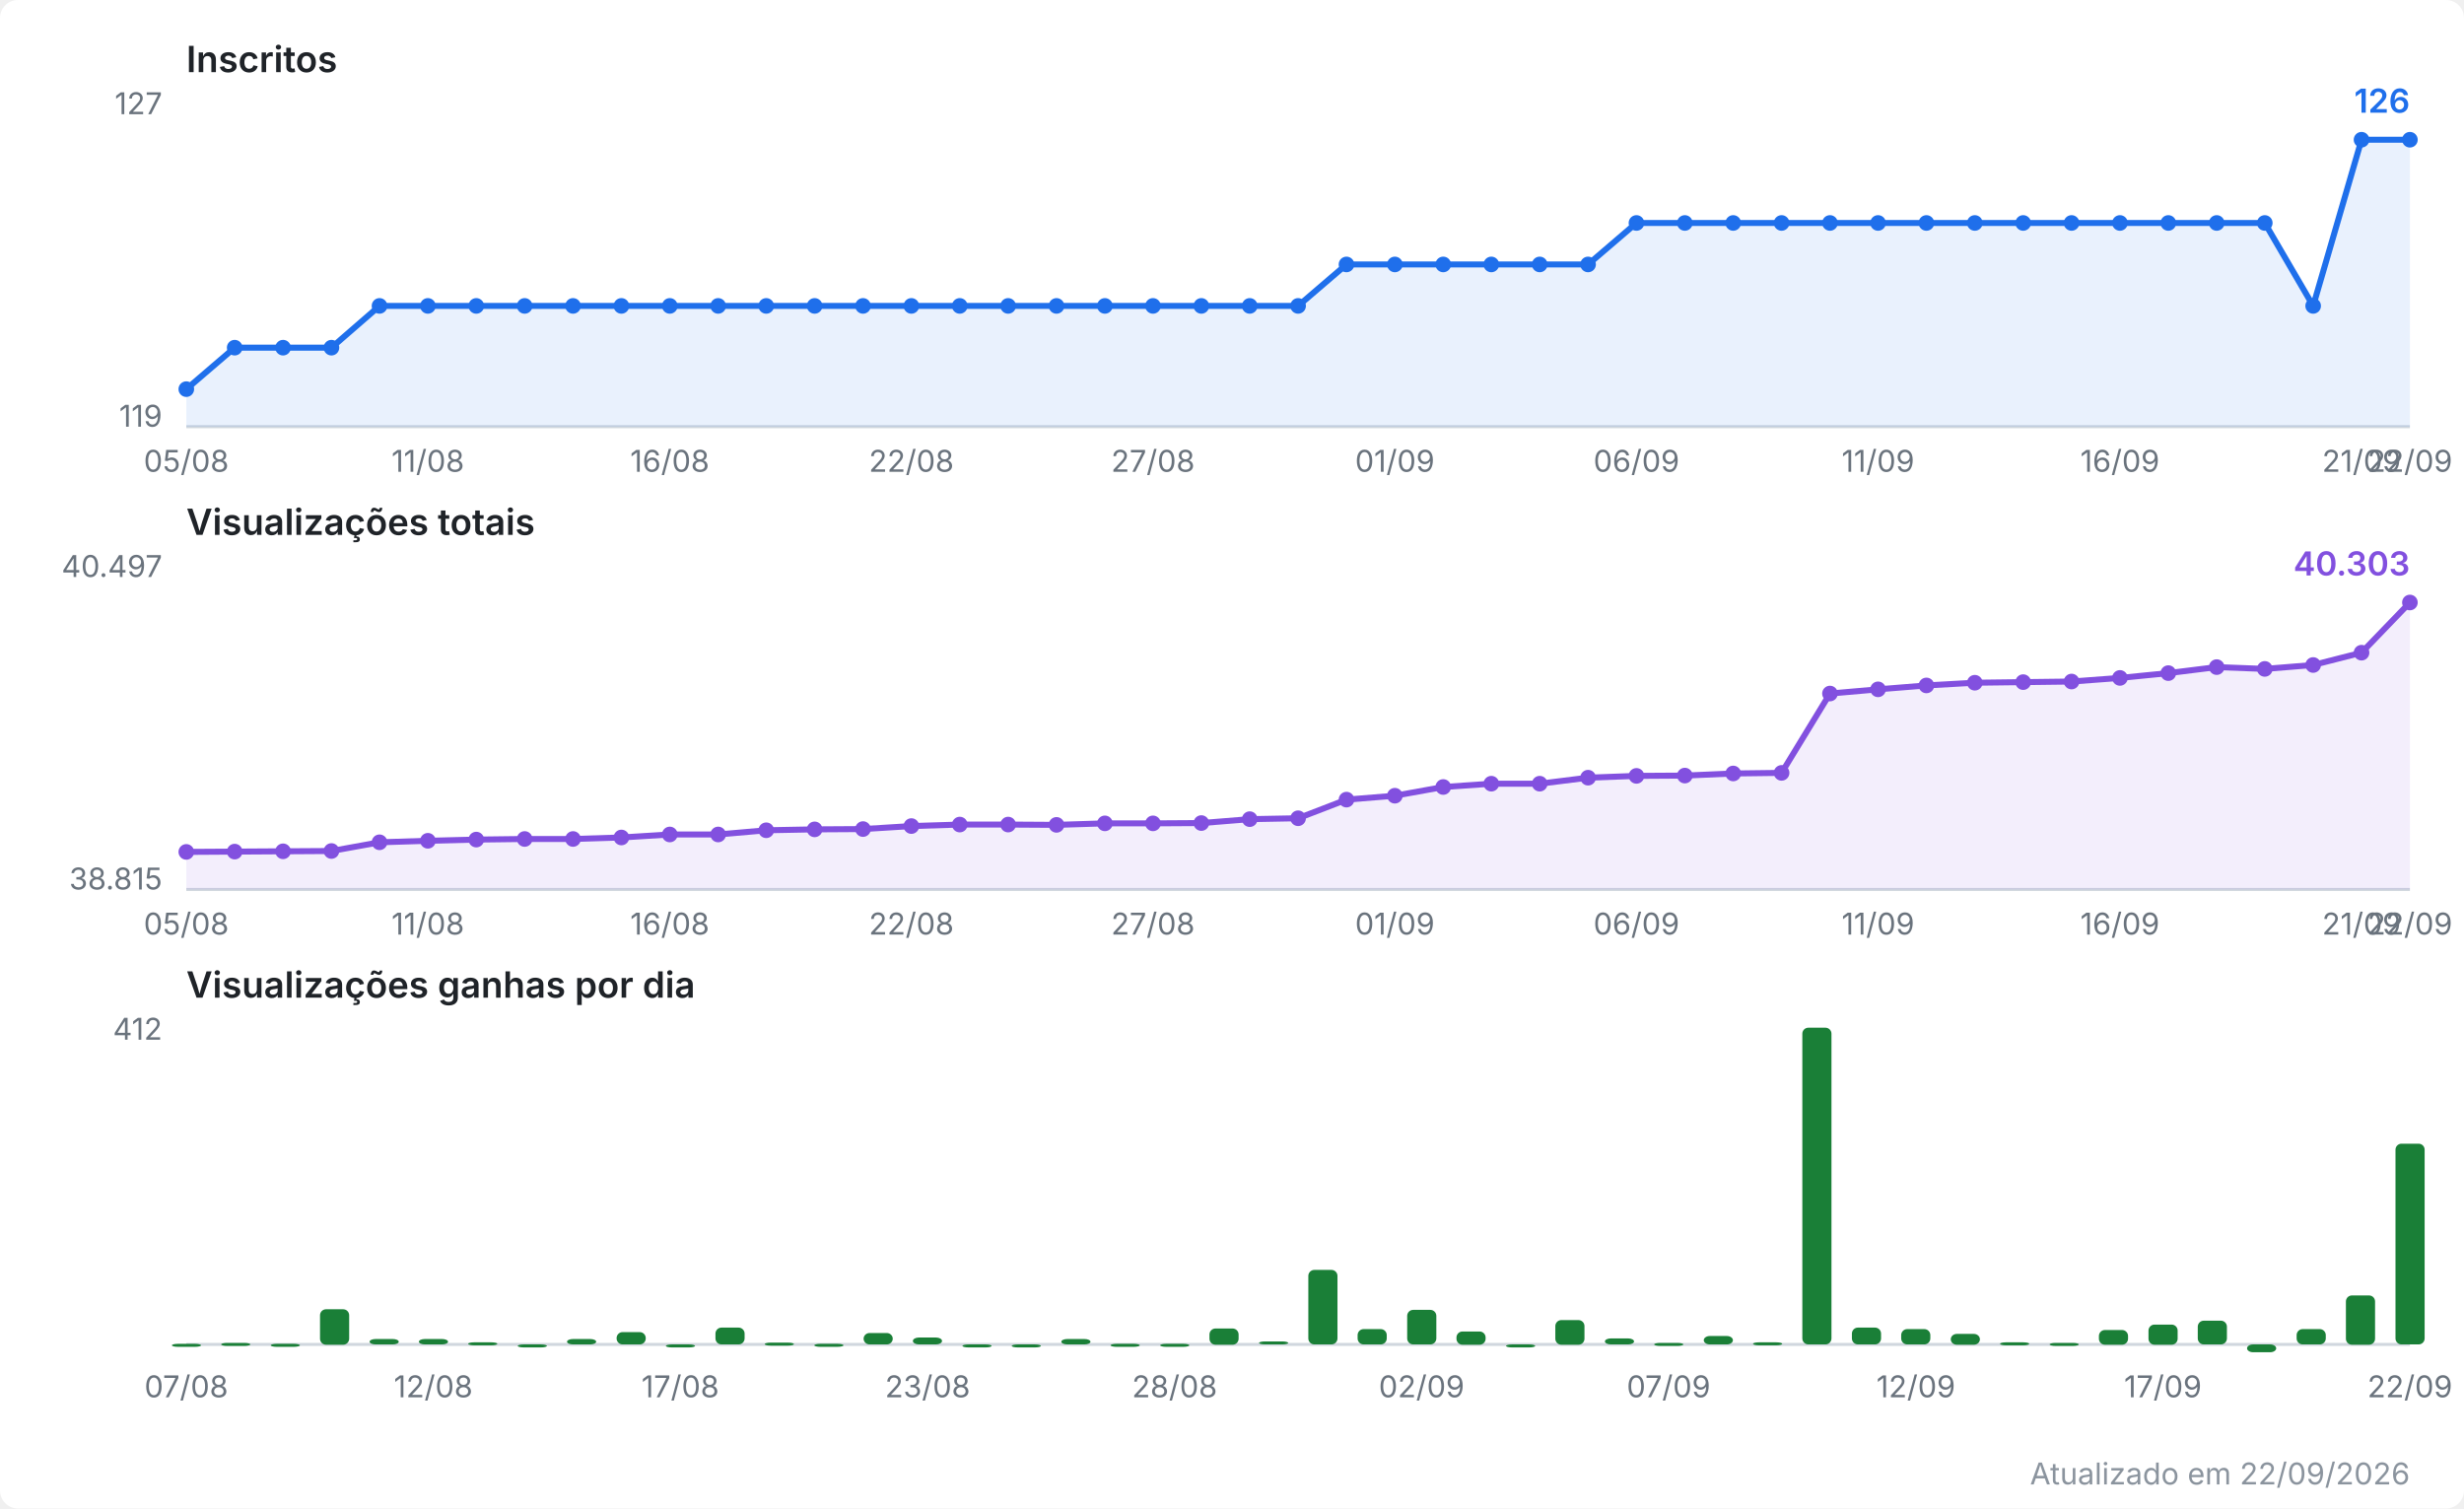
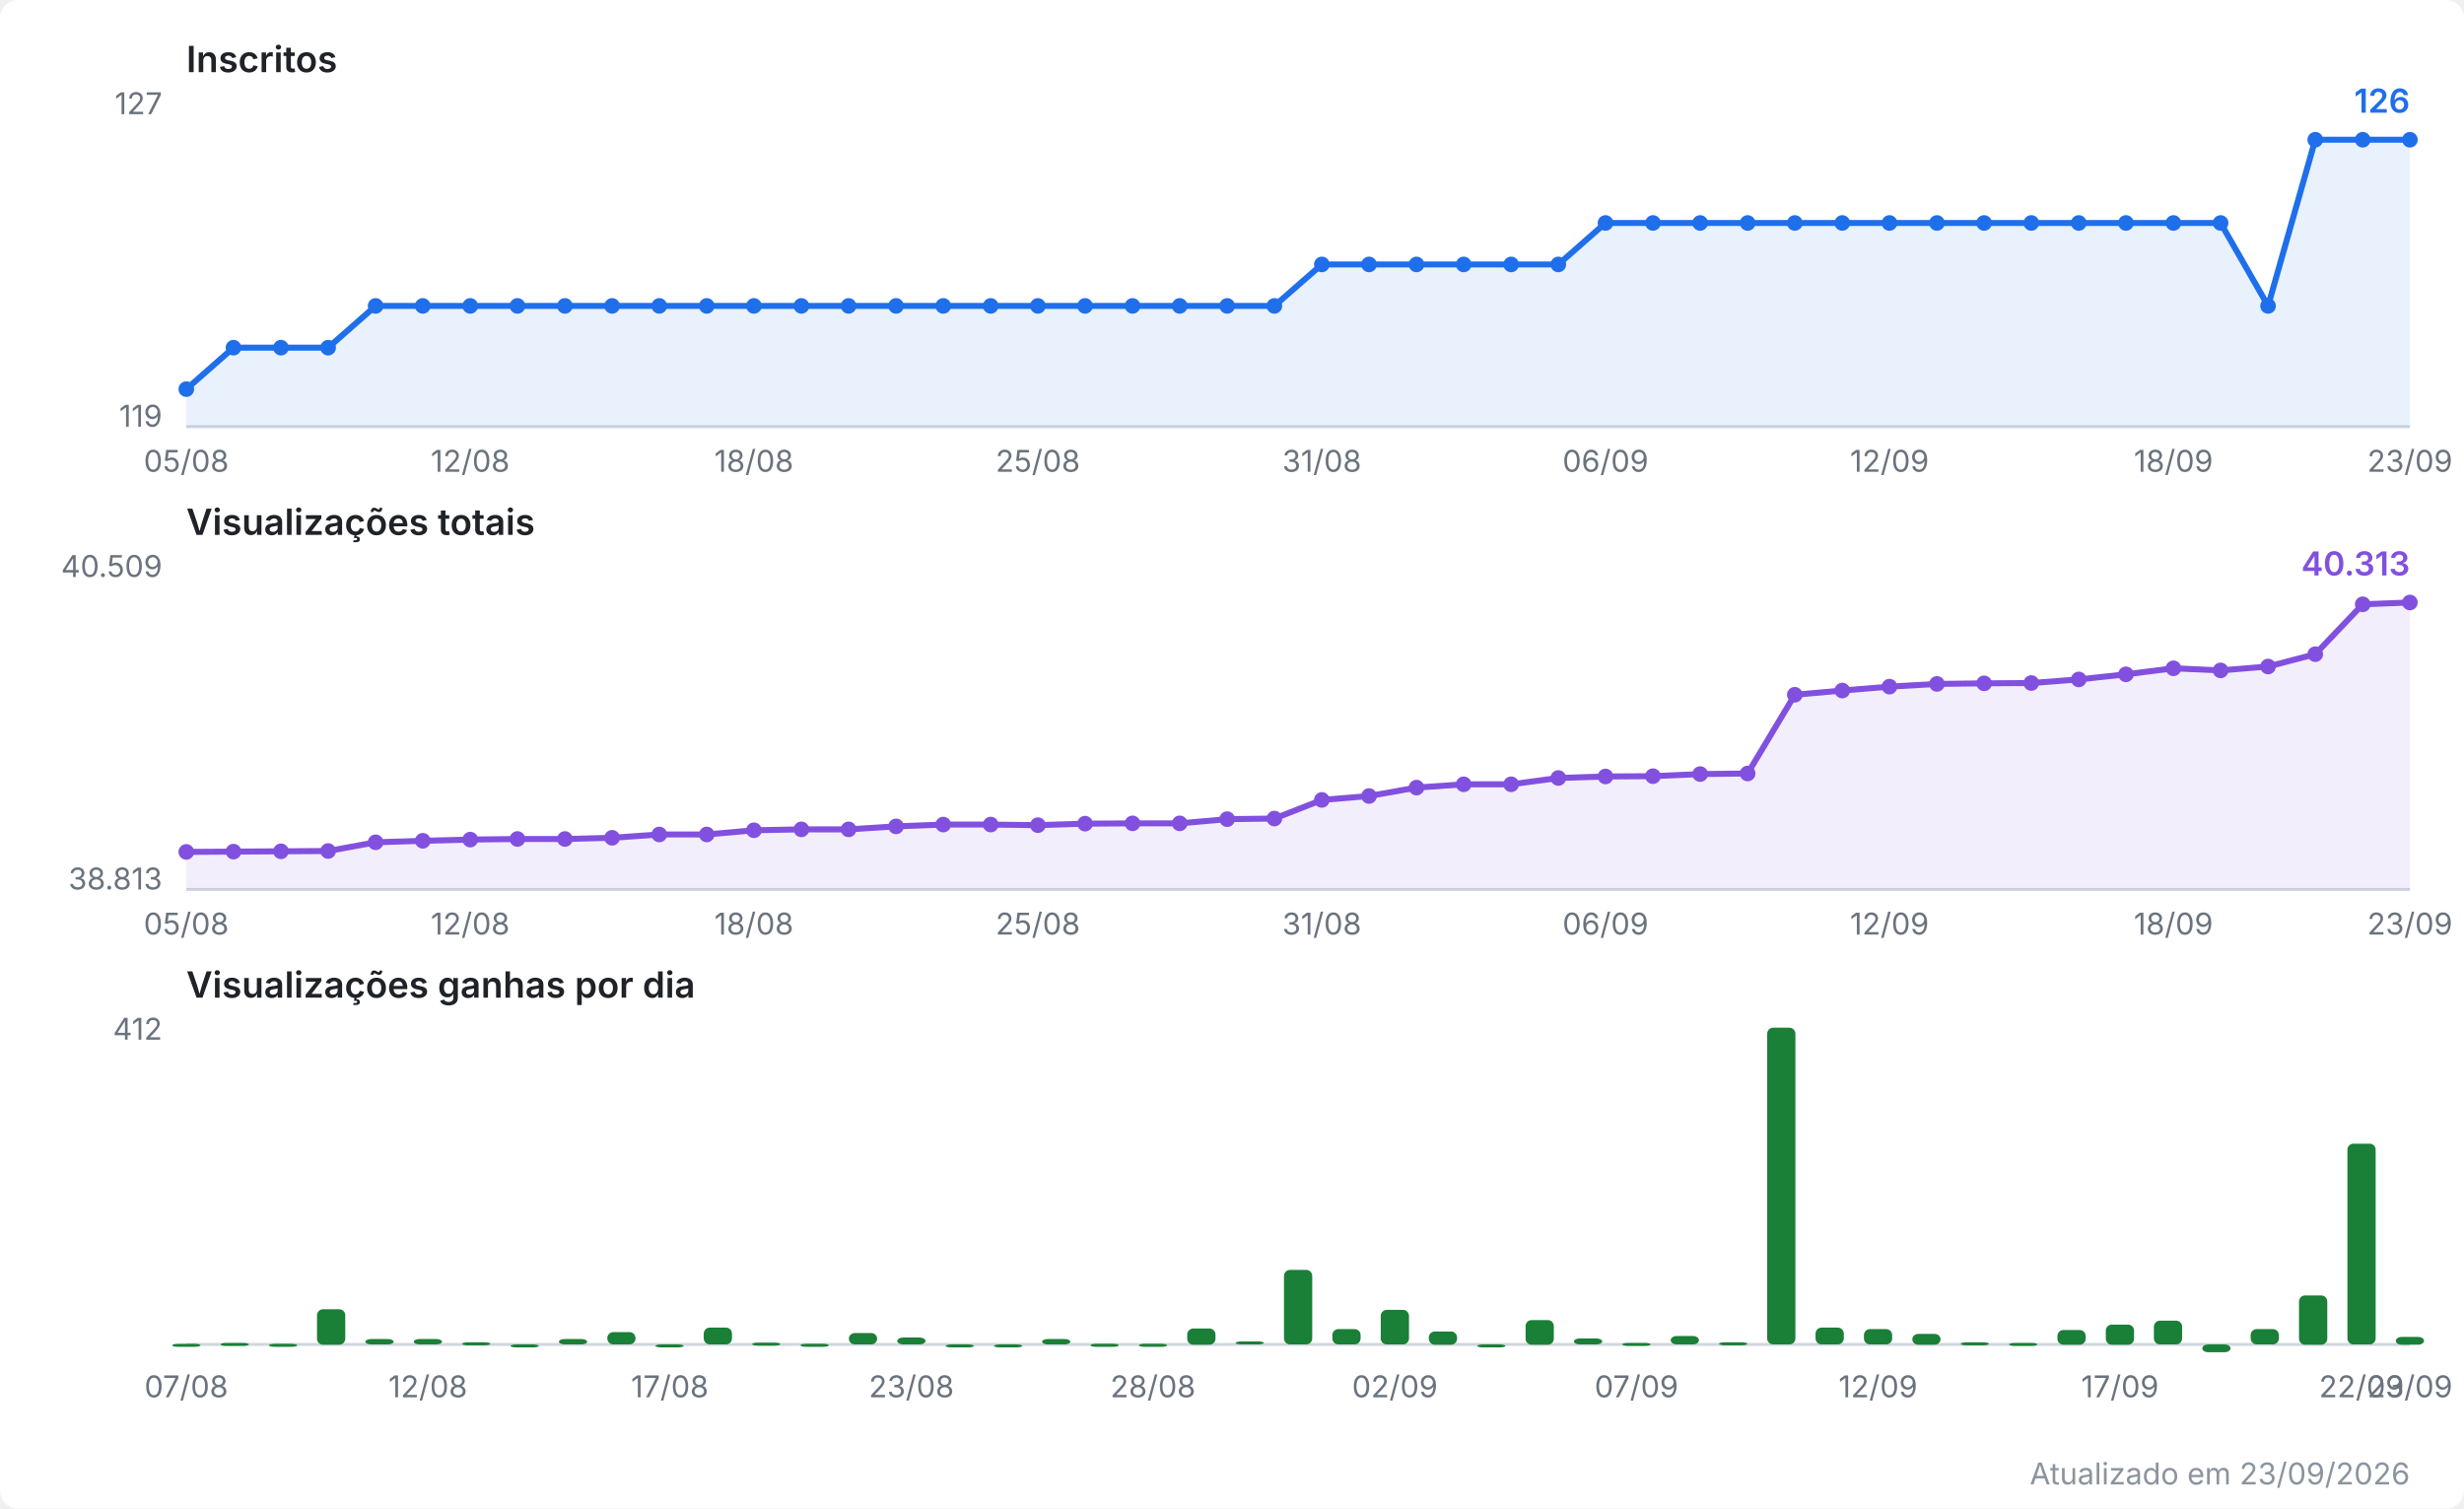
<svg xmlns="http://www.w3.org/2000/svg" viewBox="0 0 820 502" width="820" height="502" role="img" aria-label="Evolução do canal no YouTube">
  <style>
  .fundo { fill: #ffffff; }
  .titulo { font: 600 12px system-ui, -apple-system, Segoe UI, sans-serif; fill: #1f2328; }
  .escala { font: 10px system-ui, -apple-system, Segoe UI, sans-serif; fill: #6a737d; }
  .valor  { font: 600 11px system-ui, -apple-system, Segoe UI, sans-serif; }
  .rodape { font: 10px system-ui, -apple-system, Segoe UI, sans-serif; fill: #8b949e; }
  .eixo { stroke: #d0d7de; stroke-width: 1; }
  .linha { fill: none; stroke-width: 2; stroke-linejoin: round; stroke-linecap: round; }
  .inscritos { stroke: #1f6feb; }
  .inscritos.area { fill: #1f6feb; opacity: 0.10; stroke: none; }
  .inscritos.ponto, .inscritos.valor { fill: #1f6feb; stroke: none; }
  .views { stroke: #8250df; }
  .views.area { fill: #8250df; opacity: 0.10; stroke: none; }
  .views.ponto, .views.valor { fill: #8250df; stroke: none; }
  .barra.ganho { fill: #1a7f37; }
  @media (prefers-color-scheme: dark) {
    .fundo { fill: #0d1117; }
    .titulo { fill: #e6edf3; }
    .escala, .rodape { fill: #8b949e; }
    .eixo { stroke: #30363d; }
    .inscritos { stroke: #58a6ff; }
    .inscritos.area { fill: #58a6ff; }
    .inscritos.ponto, .inscritos.valor { fill: #58a6ff; }
    .views { stroke: #bc8cff; }
    .views.area { fill: #bc8cff; }
    .views.ponto, .views.valor { fill: #bc8cff; }
    .barra.ganho { fill: #3fb950; }
  }
</style>
  <rect class="fundo" width="820" height="502" rx="6" />
  <text class="titulo" x="62" y="24.0">Inscritos</text>
  <line class="eixo" x1="62" y1="142.0" x2="802" y2="142.0" />
  <text class="escala" x="54" y="38.0" text-anchor="end">127</text>
  <text class="escala" x="54" y="142.0" text-anchor="end">119</text>
-   <polygon class="area inscritos" points="62.0,142.0 62.0,129.5 78.1,115.7 94.2,115.7 110.3,115.7 126.3,101.8 142.4,101.8 158.5,101.8 174.6,101.8 190.7,101.8 206.8,101.8 222.9,101.8 239.0,101.8 255.0,101.8 271.1,101.8 287.2,101.8 303.3,101.8 319.4,101.8 335.5,101.8 351.6,101.8 367.7,101.8 383.7,101.8 399.8,101.8 415.9,101.8 432.0,101.8 448.1,88.0 464.2,88.0 480.3,88.0 496.3,88.0 512.4,88.0 528.5,88.0 544.6,74.2 560.7,74.2 576.8,74.2 592.9,74.2 609.0,74.2 625.0,74.2 641.1,74.2 657.2,74.2 673.3,74.2 689.4,74.2 705.5,74.2 721.6,74.2 737.7,74.2 753.7,74.2 769.8,101.8 785.9,46.5 802.0,46.5 802.0,142.0" />
-   <polyline class="linha inscritos" points="62.0,129.5 78.1,115.7 94.2,115.7 110.3,115.7 126.3,101.8 142.4,101.8 158.5,101.8 174.6,101.8 190.7,101.8 206.8,101.8 222.9,101.8 239.0,101.8 255.0,101.8 271.1,101.8 287.2,101.8 303.3,101.8 319.4,101.8 335.5,101.8 351.6,101.8 367.7,101.8 383.7,101.8 399.8,101.8 415.9,101.8 432.0,101.8 448.1,88.0 464.2,88.0 480.3,88.0 496.3,88.0 512.4,88.0 528.5,88.0 544.6,74.2 560.7,74.2 576.8,74.2 592.9,74.2 609.0,74.2 625.0,74.2 641.1,74.2 657.2,74.2 673.3,74.2 689.4,74.2 705.5,74.2 721.6,74.2 737.7,74.2 753.7,74.2 769.8,101.8 785.9,46.5 802.0,46.5" />
+   <polygon class="area inscritos" points="62.0,142.0 62.0,129.5 77.7,115.7 93.5,115.7 109.2,115.7 125.0,101.8 140.7,101.8 156.5,101.8 172.2,101.8 188.0,101.8 203.7,101.8 219.4,101.8 235.2,101.8 250.9,101.8 266.7,101.8 282.4,101.8 298.2,101.8 313.9,101.8 329.7,101.8 345.4,101.8 361.1,101.8 376.9,101.8 392.6,101.8 408.4,101.8 424.1,101.8 439.9,88.0 455.6,88.0 471.4,88.0 487.1,88.0 502.9,88.0 518.6,88.0 534.3,74.2 550.1,74.2 565.8,74.2 581.6,74.2 597.3,74.2 613.1,74.2 628.8,74.2 644.6,74.2 660.3,74.2 676.0,74.2 691.8,74.2 707.5,74.2 723.3,74.2 739.0,74.2 754.8,101.8 770.5,46.5 786.3,46.5 802.0,46.5 802.0,142.0" />
+   <polyline class="linha inscritos" points="62.0,129.5 77.7,115.7 93.5,115.7 109.2,115.7 125.0,101.8 140.7,101.8 156.5,101.8 172.2,101.8 188.0,101.8 203.7,101.8 219.4,101.8 235.2,101.8 250.9,101.8 266.7,101.8 282.4,101.8 298.2,101.8 313.9,101.8 329.7,101.8 345.4,101.8 361.1,101.8 376.9,101.8 392.6,101.8 408.4,101.8 424.1,101.8 439.9,88.0 455.6,88.0 471.4,88.0 487.1,88.0 502.9,88.0 518.6,88.0 534.3,74.2 550.1,74.2 565.8,74.2 581.6,74.2 597.3,74.2 613.1,74.2 628.8,74.2 644.6,74.2 660.3,74.2 676.0,74.2 691.8,74.2 707.5,74.2 723.3,74.2 739.0,74.2 754.8,101.8 770.5,46.5 786.3,46.5 802.0,46.5" />
  <circle class="ponto inscritos" cx="62.0" cy="129.5" r="2.6" />
-   <circle class="ponto inscritos" cx="78.1" cy="115.7" r="2.6" />
-   <circle class="ponto inscritos" cx="94.2" cy="115.7" r="2.6" />
-   <circle class="ponto inscritos" cx="110.3" cy="115.7" r="2.6" />
-   <circle class="ponto inscritos" cx="126.3" cy="101.8" r="2.6" />
-   <circle class="ponto inscritos" cx="142.4" cy="101.8" r="2.6" />
-   <circle class="ponto inscritos" cx="158.5" cy="101.8" r="2.6" />
-   <circle class="ponto inscritos" cx="174.6" cy="101.8" r="2.6" />
-   <circle class="ponto inscritos" cx="190.7" cy="101.8" r="2.6" />
-   <circle class="ponto inscritos" cx="206.8" cy="101.8" r="2.6" />
-   <circle class="ponto inscritos" cx="222.9" cy="101.8" r="2.6" />
-   <circle class="ponto inscritos" cx="239.0" cy="101.8" r="2.6" />
-   <circle class="ponto inscritos" cx="255.0" cy="101.8" r="2.6" />
-   <circle class="ponto inscritos" cx="271.1" cy="101.8" r="2.6" />
-   <circle class="ponto inscritos" cx="287.2" cy="101.8" r="2.6" />
-   <circle class="ponto inscritos" cx="303.3" cy="101.8" r="2.6" />
-   <circle class="ponto inscritos" cx="319.4" cy="101.8" r="2.6" />
-   <circle class="ponto inscritos" cx="335.5" cy="101.8" r="2.6" />
-   <circle class="ponto inscritos" cx="351.6" cy="101.8" r="2.6" />
-   <circle class="ponto inscritos" cx="367.7" cy="101.8" r="2.6" />
-   <circle class="ponto inscritos" cx="383.7" cy="101.8" r="2.6" />
-   <circle class="ponto inscritos" cx="399.8" cy="101.8" r="2.6" />
-   <circle class="ponto inscritos" cx="415.9" cy="101.8" r="2.6" />
-   <circle class="ponto inscritos" cx="432.0" cy="101.8" r="2.6" />
-   <circle class="ponto inscritos" cx="448.1" cy="88.0" r="2.6" />
-   <circle class="ponto inscritos" cx="464.2" cy="88.0" r="2.6" />
-   <circle class="ponto inscritos" cx="480.3" cy="88.0" r="2.6" />
-   <circle class="ponto inscritos" cx="496.3" cy="88.0" r="2.6" />
-   <circle class="ponto inscritos" cx="512.4" cy="88.0" r="2.6" />
-   <circle class="ponto inscritos" cx="528.5" cy="88.0" r="2.6" />
-   <circle class="ponto inscritos" cx="544.6" cy="74.2" r="2.6" />
-   <circle class="ponto inscritos" cx="560.7" cy="74.2" r="2.6" />
-   <circle class="ponto inscritos" cx="576.8" cy="74.2" r="2.6" />
-   <circle class="ponto inscritos" cx="592.9" cy="74.2" r="2.6" />
-   <circle class="ponto inscritos" cx="609.0" cy="74.2" r="2.6" />
-   <circle class="ponto inscritos" cx="625.0" cy="74.2" r="2.6" />
-   <circle class="ponto inscritos" cx="641.1" cy="74.2" r="2.6" />
-   <circle class="ponto inscritos" cx="657.2" cy="74.2" r="2.6" />
-   <circle class="ponto inscritos" cx="673.3" cy="74.2" r="2.6" />
-   <circle class="ponto inscritos" cx="689.4" cy="74.2" r="2.6" />
-   <circle class="ponto inscritos" cx="705.5" cy="74.2" r="2.6" />
-   <circle class="ponto inscritos" cx="721.6" cy="74.2" r="2.6" />
-   <circle class="ponto inscritos" cx="737.7" cy="74.2" r="2.6" />
-   <circle class="ponto inscritos" cx="753.7" cy="74.2" r="2.6" />
-   <circle class="ponto inscritos" cx="769.8" cy="101.8" r="2.6" />
-   <circle class="ponto inscritos" cx="785.9" cy="46.5" r="2.6" />
+   <circle class="ponto inscritos" cx="77.7" cy="115.7" r="2.6" />
+   <circle class="ponto inscritos" cx="93.5" cy="115.7" r="2.6" />
+   <circle class="ponto inscritos" cx="109.2" cy="115.7" r="2.6" />
+   <circle class="ponto inscritos" cx="125.0" cy="101.8" r="2.6" />
+   <circle class="ponto inscritos" cx="140.7" cy="101.8" r="2.6" />
+   <circle class="ponto inscritos" cx="156.5" cy="101.8" r="2.6" />
+   <circle class="ponto inscritos" cx="172.2" cy="101.8" r="2.6" />
+   <circle class="ponto inscritos" cx="188.0" cy="101.8" r="2.6" />
+   <circle class="ponto inscritos" cx="203.7" cy="101.8" r="2.6" />
+   <circle class="ponto inscritos" cx="219.4" cy="101.8" r="2.6" />
+   <circle class="ponto inscritos" cx="235.2" cy="101.8" r="2.6" />
+   <circle class="ponto inscritos" cx="250.9" cy="101.8" r="2.6" />
+   <circle class="ponto inscritos" cx="266.7" cy="101.8" r="2.6" />
+   <circle class="ponto inscritos" cx="282.4" cy="101.8" r="2.6" />
+   <circle class="ponto inscritos" cx="298.2" cy="101.8" r="2.6" />
+   <circle class="ponto inscritos" cx="313.9" cy="101.8" r="2.6" />
+   <circle class="ponto inscritos" cx="329.7" cy="101.8" r="2.6" />
+   <circle class="ponto inscritos" cx="345.4" cy="101.8" r="2.6" />
+   <circle class="ponto inscritos" cx="361.1" cy="101.8" r="2.6" />
+   <circle class="ponto inscritos" cx="376.9" cy="101.8" r="2.6" />
+   <circle class="ponto inscritos" cx="392.6" cy="101.8" r="2.6" />
+   <circle class="ponto inscritos" cx="408.4" cy="101.8" r="2.6" />
+   <circle class="ponto inscritos" cx="424.1" cy="101.8" r="2.6" />
+   <circle class="ponto inscritos" cx="439.9" cy="88.0" r="2.6" />
+   <circle class="ponto inscritos" cx="455.6" cy="88.0" r="2.6" />
+   <circle class="ponto inscritos" cx="471.4" cy="88.0" r="2.6" />
+   <circle class="ponto inscritos" cx="487.1" cy="88.0" r="2.6" />
+   <circle class="ponto inscritos" cx="502.9" cy="88.0" r="2.6" />
+   <circle class="ponto inscritos" cx="518.6" cy="88.0" r="2.6" />
+   <circle class="ponto inscritos" cx="534.3" cy="74.2" r="2.6" />
+   <circle class="ponto inscritos" cx="550.1" cy="74.2" r="2.6" />
+   <circle class="ponto inscritos" cx="565.8" cy="74.2" r="2.6" />
+   <circle class="ponto inscritos" cx="581.6" cy="74.2" r="2.6" />
+   <circle class="ponto inscritos" cx="597.3" cy="74.2" r="2.6" />
+   <circle class="ponto inscritos" cx="613.1" cy="74.2" r="2.6" />
+   <circle class="ponto inscritos" cx="628.8" cy="74.2" r="2.6" />
+   <circle class="ponto inscritos" cx="644.6" cy="74.2" r="2.6" />
+   <circle class="ponto inscritos" cx="660.3" cy="74.2" r="2.6" />
+   <circle class="ponto inscritos" cx="676.0" cy="74.2" r="2.6" />
+   <circle class="ponto inscritos" cx="691.8" cy="74.2" r="2.6" />
+   <circle class="ponto inscritos" cx="707.5" cy="74.2" r="2.6" />
+   <circle class="ponto inscritos" cx="723.3" cy="74.2" r="2.6" />
+   <circle class="ponto inscritos" cx="739.0" cy="74.2" r="2.6" />
+   <circle class="ponto inscritos" cx="754.8" cy="101.8" r="2.6" />
+   <circle class="ponto inscritos" cx="770.5" cy="46.5" r="2.6" />
+   <circle class="ponto inscritos" cx="786.3" cy="46.5" r="2.6" />
  <circle class="ponto inscritos" cx="802.0" cy="46.5" r="2.6" />
  <text class="valor inscritos" x="802.0" y="37.5" text-anchor="end">126</text>
  <text class="escala" x="62.0" y="157.0" text-anchor="middle">05/08</text>
-   <text class="escala" x="142.4" y="157.0" text-anchor="middle">11/08</text>
-   <text class="escala" x="222.9" y="157.0" text-anchor="middle">16/08</text>
-   <text class="escala" x="303.3" y="157.0" text-anchor="middle">22/08</text>
-   <text class="escala" x="383.7" y="157.0" text-anchor="middle">27/08</text>
-   <text class="escala" x="464.2" y="157.0" text-anchor="middle">01/09</text>
-   <text class="escala" x="544.6" y="157.0" text-anchor="middle">06/09</text>
-   <text class="escala" x="625.0" y="157.0" text-anchor="middle">11/09</text>
-   <text class="escala" x="705.5" y="157.0" text-anchor="middle">16/09</text>
-   <text class="escala" x="785.9" y="157.0" text-anchor="middle">21/09</text>
-   <text class="escala" x="802.0" y="157.0" text-anchor="middle">22/09</text>
+   <text class="escala" x="156.5" y="157.0" text-anchor="middle">12/08</text>
+   <text class="escala" x="250.9" y="157.0" text-anchor="middle">18/08</text>
+   <text class="escala" x="345.4" y="157.0" text-anchor="middle">25/08</text>
+   <text class="escala" x="439.9" y="157.0" text-anchor="middle">31/08</text>
+   <text class="escala" x="534.3" y="157.0" text-anchor="middle">06/09</text>
+   <text class="escala" x="628.8" y="157.0" text-anchor="middle">12/09</text>
+   <text class="escala" x="723.3" y="157.0" text-anchor="middle">18/09</text>
+   <text class="escala" x="802.0" y="157.0" text-anchor="middle">23/09</text>
  <text class="titulo" x="62" y="178.0">Visualizações totais</text>
  <line class="eixo" x1="62" y1="296.0" x2="802" y2="296.0" />
-   <text class="escala" x="54" y="192.0" text-anchor="end">40.497</text>
-   <text class="escala" x="54" y="296.0" text-anchor="end">38.815</text>
-   <polygon class="area views" points="62.0,296.0 62.0,283.5 78.1,283.4 94.2,283.3 110.3,283.2 126.3,280.3 142.4,279.8 158.5,279.4 174.6,279.2 190.7,279.2 206.8,278.7 222.9,277.7 239.0,277.7 255.0,276.3 271.1,276.0 287.2,275.9 303.3,274.9 319.4,274.4 335.5,274.4 351.6,274.5 367.7,274.0 383.7,274.0 399.8,273.9 415.9,272.6 432.0,272.3 448.1,266.1 464.2,264.8 480.3,261.9 496.3,260.8 512.4,260.8 528.5,258.8 544.6,258.2 560.7,258.1 576.8,257.4 592.9,257.2 609.0,230.8 625.0,229.4 641.1,228.1 657.2,227.2 673.3,227.0 689.4,226.8 705.5,225.6 721.6,224.0 737.7,222.0 753.7,222.6 769.8,221.3 785.9,217.2 802.0,200.5 802.0,296.0" />
-   <polyline class="linha views" points="62.0,283.5 78.1,283.4 94.2,283.3 110.3,283.2 126.3,280.3 142.4,279.8 158.5,279.4 174.6,279.2 190.7,279.2 206.8,278.7 222.9,277.7 239.0,277.7 255.0,276.3 271.1,276.0 287.2,275.9 303.3,274.9 319.4,274.4 335.5,274.4 351.6,274.5 367.7,274.0 383.7,274.0 399.8,273.9 415.9,272.6 432.0,272.3 448.1,266.1 464.2,264.8 480.3,261.9 496.3,260.8 512.4,260.8 528.5,258.8 544.6,258.2 560.7,258.1 576.8,257.4 592.9,257.2 609.0,230.8 625.0,229.4 641.1,228.1 657.2,227.2 673.3,227.0 689.4,226.8 705.5,225.6 721.6,224.0 737.7,222.0 753.7,222.6 769.8,221.3 785.9,217.2 802.0,200.5" />
+   <text class="escala" x="54" y="192.0" text-anchor="end">40.509</text>
+   <text class="escala" x="54" y="296.0" text-anchor="end">38.813</text>
+   <polygon class="area views" points="62.0,296.0 62.0,283.5 77.7,283.4 93.5,283.3 109.2,283.2 125.0,280.3 140.7,279.8 156.5,279.4 172.2,279.2 188.0,279.2 203.7,278.8 219.4,277.7 235.2,277.7 250.9,276.3 266.7,276.0 282.4,276.0 298.2,275.0 313.9,274.4 329.7,274.4 345.4,274.6 361.1,274.1 376.9,274.0 392.6,274.0 408.4,272.6 424.1,272.4 439.9,266.2 455.6,264.9 471.4,262.1 487.1,261.0 502.9,261.0 518.6,258.9 534.3,258.4 550.1,258.3 565.8,257.6 581.6,257.4 597.3,231.2 613.1,229.8 628.8,228.5 644.6,227.6 660.3,227.4 676.0,227.3 691.8,226.1 707.5,224.4 723.3,222.4 739.0,223.1 754.8,221.8 770.5,217.7 786.3,201.1 802.0,200.5 802.0,296.0" />
+   <polyline class="linha views" points="62.0,283.5 77.7,283.4 93.5,283.3 109.2,283.2 125.0,280.3 140.7,279.8 156.5,279.4 172.2,279.2 188.0,279.2 203.7,278.8 219.4,277.7 235.2,277.7 250.9,276.3 266.7,276.0 282.4,276.0 298.2,275.0 313.9,274.4 329.7,274.4 345.4,274.6 361.1,274.1 376.9,274.0 392.6,274.0 408.4,272.6 424.1,272.4 439.9,266.2 455.6,264.9 471.4,262.1 487.1,261.0 502.9,261.0 518.6,258.9 534.3,258.4 550.1,258.3 565.8,257.6 581.6,257.4 597.3,231.2 613.1,229.8 628.8,228.5 644.6,227.6 660.3,227.4 676.0,227.3 691.8,226.1 707.5,224.4 723.3,222.4 739.0,223.1 754.8,221.8 770.5,217.7 786.3,201.1 802.0,200.5" />
  <circle class="ponto views" cx="62.0" cy="283.5" r="2.6" />
-   <circle class="ponto views" cx="78.1" cy="283.4" r="2.6" />
-   <circle class="ponto views" cx="94.2" cy="283.3" r="2.6" />
-   <circle class="ponto views" cx="110.3" cy="283.2" r="2.6" />
-   <circle class="ponto views" cx="126.3" cy="280.3" r="2.6" />
-   <circle class="ponto views" cx="142.4" cy="279.8" r="2.6" />
-   <circle class="ponto views" cx="158.5" cy="279.4" r="2.6" />
-   <circle class="ponto views" cx="174.6" cy="279.2" r="2.6" />
-   <circle class="ponto views" cx="190.7" cy="279.2" r="2.6" />
-   <circle class="ponto views" cx="206.8" cy="278.7" r="2.6" />
-   <circle class="ponto views" cx="222.9" cy="277.7" r="2.6" />
-   <circle class="ponto views" cx="239.0" cy="277.7" r="2.6" />
-   <circle class="ponto views" cx="255.0" cy="276.3" r="2.6" />
-   <circle class="ponto views" cx="271.1" cy="276.0" r="2.6" />
-   <circle class="ponto views" cx="287.2" cy="275.9" r="2.6" />
-   <circle class="ponto views" cx="303.3" cy="274.9" r="2.6" />
-   <circle class="ponto views" cx="319.4" cy="274.4" r="2.6" />
-   <circle class="ponto views" cx="335.5" cy="274.4" r="2.6" />
-   <circle class="ponto views" cx="351.6" cy="274.5" r="2.6" />
-   <circle class="ponto views" cx="367.7" cy="274.0" r="2.6" />
-   <circle class="ponto views" cx="383.7" cy="274.0" r="2.6" />
-   <circle class="ponto views" cx="399.8" cy="273.9" r="2.6" />
-   <circle class="ponto views" cx="415.9" cy="272.6" r="2.6" />
-   <circle class="ponto views" cx="432.0" cy="272.3" r="2.6" />
-   <circle class="ponto views" cx="448.1" cy="266.1" r="2.6" />
-   <circle class="ponto views" cx="464.2" cy="264.8" r="2.6" />
-   <circle class="ponto views" cx="480.3" cy="261.9" r="2.6" />
-   <circle class="ponto views" cx="496.3" cy="260.8" r="2.6" />
-   <circle class="ponto views" cx="512.4" cy="260.8" r="2.6" />
-   <circle class="ponto views" cx="528.5" cy="258.8" r="2.6" />
-   <circle class="ponto views" cx="544.6" cy="258.2" r="2.6" />
-   <circle class="ponto views" cx="560.7" cy="258.1" r="2.6" />
-   <circle class="ponto views" cx="576.8" cy="257.4" r="2.6" />
-   <circle class="ponto views" cx="592.9" cy="257.2" r="2.6" />
-   <circle class="ponto views" cx="609.0" cy="230.8" r="2.6" />
-   <circle class="ponto views" cx="625.0" cy="229.4" r="2.6" />
-   <circle class="ponto views" cx="641.1" cy="228.1" r="2.6" />
-   <circle class="ponto views" cx="657.2" cy="227.2" r="2.6" />
-   <circle class="ponto views" cx="673.3" cy="227.0" r="2.6" />
-   <circle class="ponto views" cx="689.4" cy="226.8" r="2.6" />
-   <circle class="ponto views" cx="705.5" cy="225.6" r="2.6" />
-   <circle class="ponto views" cx="721.6" cy="224.0" r="2.6" />
-   <circle class="ponto views" cx="737.7" cy="222.0" r="2.6" />
-   <circle class="ponto views" cx="753.7" cy="222.6" r="2.6" />
-   <circle class="ponto views" cx="769.8" cy="221.3" r="2.6" />
-   <circle class="ponto views" cx="785.9" cy="217.2" r="2.6" />
+   <circle class="ponto views" cx="77.7" cy="283.4" r="2.6" />
+   <circle class="ponto views" cx="93.5" cy="283.3" r="2.6" />
+   <circle class="ponto views" cx="109.2" cy="283.2" r="2.6" />
+   <circle class="ponto views" cx="125.0" cy="280.3" r="2.6" />
+   <circle class="ponto views" cx="140.7" cy="279.8" r="2.6" />
+   <circle class="ponto views" cx="156.5" cy="279.4" r="2.6" />
+   <circle class="ponto views" cx="172.2" cy="279.2" r="2.6" />
+   <circle class="ponto views" cx="188.0" cy="279.2" r="2.6" />
+   <circle class="ponto views" cx="203.7" cy="278.8" r="2.6" />
+   <circle class="ponto views" cx="219.4" cy="277.7" r="2.6" />
+   <circle class="ponto views" cx="235.2" cy="277.7" r="2.6" />
+   <circle class="ponto views" cx="250.9" cy="276.3" r="2.6" />
+   <circle class="ponto views" cx="266.7" cy="276.0" r="2.6" />
+   <circle class="ponto views" cx="282.4" cy="276.0" r="2.6" />
+   <circle class="ponto views" cx="298.2" cy="275.0" r="2.6" />
+   <circle class="ponto views" cx="313.9" cy="274.4" r="2.6" />
+   <circle class="ponto views" cx="329.7" cy="274.4" r="2.6" />
+   <circle class="ponto views" cx="345.4" cy="274.6" r="2.6" />
+   <circle class="ponto views" cx="361.1" cy="274.1" r="2.6" />
+   <circle class="ponto views" cx="376.9" cy="274.0" r="2.6" />
+   <circle class="ponto views" cx="392.6" cy="274.0" r="2.6" />
+   <circle class="ponto views" cx="408.4" cy="272.6" r="2.6" />
+   <circle class="ponto views" cx="424.1" cy="272.4" r="2.6" />
+   <circle class="ponto views" cx="439.9" cy="266.2" r="2.6" />
+   <circle class="ponto views" cx="455.6" cy="264.9" r="2.6" />
+   <circle class="ponto views" cx="471.4" cy="262.1" r="2.6" />
+   <circle class="ponto views" cx="487.1" cy="261.0" r="2.6" />
+   <circle class="ponto views" cx="502.9" cy="261.0" r="2.6" />
+   <circle class="ponto views" cx="518.6" cy="258.9" r="2.6" />
+   <circle class="ponto views" cx="534.3" cy="258.4" r="2.6" />
+   <circle class="ponto views" cx="550.1" cy="258.3" r="2.6" />
+   <circle class="ponto views" cx="565.8" cy="257.6" r="2.6" />
+   <circle class="ponto views" cx="581.6" cy="257.4" r="2.6" />
+   <circle class="ponto views" cx="597.3" cy="231.2" r="2.6" />
+   <circle class="ponto views" cx="613.1" cy="229.8" r="2.6" />
+   <circle class="ponto views" cx="628.8" cy="228.5" r="2.6" />
+   <circle class="ponto views" cx="644.6" cy="227.6" r="2.6" />
+   <circle class="ponto views" cx="660.3" cy="227.4" r="2.6" />
+   <circle class="ponto views" cx="676.0" cy="227.3" r="2.6" />
+   <circle class="ponto views" cx="691.8" cy="226.1" r="2.6" />
+   <circle class="ponto views" cx="707.5" cy="224.4" r="2.6" />
+   <circle class="ponto views" cx="723.3" cy="222.4" r="2.6" />
+   <circle class="ponto views" cx="739.0" cy="223.1" r="2.6" />
+   <circle class="ponto views" cx="754.8" cy="221.8" r="2.6" />
+   <circle class="ponto views" cx="770.5" cy="217.7" r="2.6" />
+   <circle class="ponto views" cx="786.3" cy="201.1" r="2.6" />
  <circle class="ponto views" cx="802.0" cy="200.5" r="2.6" />
-   <text class="valor views" x="802.0" y="191.5" text-anchor="end">40.303</text>
+   <text class="valor views" x="802.0" y="191.5" text-anchor="end">40.313</text>
  <text class="escala" x="62.0" y="311.0" text-anchor="middle">05/08</text>
-   <text class="escala" x="142.4" y="311.0" text-anchor="middle">11/08</text>
-   <text class="escala" x="222.9" y="311.0" text-anchor="middle">16/08</text>
-   <text class="escala" x="303.3" y="311.0" text-anchor="middle">22/08</text>
-   <text class="escala" x="383.7" y="311.0" text-anchor="middle">27/08</text>
-   <text class="escala" x="464.2" y="311.0" text-anchor="middle">01/09</text>
-   <text class="escala" x="544.6" y="311.0" text-anchor="middle">06/09</text>
-   <text class="escala" x="625.0" y="311.0" text-anchor="middle">11/09</text>
-   <text class="escala" x="705.5" y="311.0" text-anchor="middle">16/09</text>
-   <text class="escala" x="785.9" y="311.0" text-anchor="middle">21/09</text>
-   <text class="escala" x="802.0" y="311.0" text-anchor="middle">22/09</text>
+   <text class="escala" x="156.5" y="311.0" text-anchor="middle">12/08</text>
+   <text class="escala" x="250.9" y="311.0" text-anchor="middle">18/08</text>
+   <text class="escala" x="345.4" y="311.0" text-anchor="middle">25/08</text>
+   <text class="escala" x="439.9" y="311.0" text-anchor="middle">31/08</text>
+   <text class="escala" x="534.3" y="311.0" text-anchor="middle">06/09</text>
+   <text class="escala" x="628.8" y="311.0" text-anchor="middle">12/09</text>
+   <text class="escala" x="723.3" y="311.0" text-anchor="middle">18/09</text>
+   <text class="escala" x="802.0" y="311.0" text-anchor="middle">23/09</text>
  <text class="titulo" x="62" y="332.0">Visualizações ganhas por dia</text>
  <line class="eixo" x1="62" y1="447.4" x2="802" y2="447.4" />
  <text class="escala" x="54" y="346.0" text-anchor="end">412</text>
-   <rect class="barra ganho" x="57.2" y="447.2" width="9.7" height="1.0" rx="2" />
-   <rect class="barra ganho" x="73.6" y="446.9" width="9.7" height="1.0" rx="2" />
-   <rect class="barra ganho" x="90.1" y="447.2" width="9.7" height="1.0" rx="2" />
-   <rect class="barra ganho" x="106.5" y="435.7" width="9.7" height="11.8" rx="2" />
-   <rect class="barra ganho" x="123.0" y="445.6" width="9.7" height="1.8" rx="2" />
-   <rect class="barra ganho" x="139.4" y="445.6" width="9.7" height="1.8" rx="2" />
-   <rect class="barra ganho" x="155.8" y="446.7" width="9.7" height="1.0" rx="2" />
-   <rect class="barra ganho" x="172.3" y="447.4" width="9.7" height="1.0" rx="2" />
-   <rect class="barra ganho" x="188.7" y="445.6" width="9.7" height="1.8" rx="2" />
-   <rect class="barra ganho" x="205.2" y="443.3" width="9.7" height="4.1" rx="2" />
-   <rect class="barra ganho" x="221.6" y="447.4" width="9.7" height="1.0" rx="2" />
-   <rect class="barra ganho" x="238.1" y="441.8" width="9.7" height="5.6" rx="2" />
-   <rect class="barra ganho" x="254.5" y="446.8" width="9.7" height="1.0" rx="2" />
-   <rect class="barra ganho" x="271.0" y="447.2" width="9.7" height="1.0" rx="2" />
-   <rect class="barra ganho" x="287.4" y="443.6" width="9.7" height="3.8" rx="2" />
-   <rect class="barra ganho" x="303.8" y="445.1" width="9.7" height="2.3" rx="2" />
-   <rect class="barra ganho" x="320.3" y="447.4" width="9.7" height="1.0" rx="2" />
-   <rect class="barra ganho" x="336.7" y="447.4" width="9.7" height="1.0" rx="2" />
-   <rect class="barra ganho" x="353.2" y="445.6" width="9.7" height="1.8" rx="2" />
-   <rect class="barra ganho" x="369.6" y="447.2" width="9.7" height="1.0" rx="2" />
-   <rect class="barra ganho" x="386.1" y="447.2" width="9.7" height="1.0" rx="2" />
-   <rect class="barra ganho" x="402.5" y="442.1" width="9.7" height="5.4" rx="2" />
-   <rect class="barra ganho" x="419.0" y="446.4" width="9.7" height="1.0" rx="2" />
-   <rect class="barra ganho" x="435.4" y="422.6" width="9.7" height="24.8" rx="2" />
-   <rect class="barra ganho" x="451.8" y="442.3" width="9.7" height="5.1" rx="2" />
-   <rect class="barra ganho" x="468.3" y="435.9" width="9.7" height="11.5" rx="2" />
-   <rect class="barra ganho" x="484.7" y="443.1" width="9.7" height="4.4" rx="2" />
-   <rect class="barra ganho" x="501.2" y="447.4" width="9.7" height="1.0" rx="2" />
-   <rect class="barra ganho" x="517.6" y="439.3" width="9.7" height="8.2" rx="2" />
-   <rect class="barra ganho" x="534.1" y="445.4" width="9.7" height="2.0" rx="2" />
-   <rect class="barra ganho" x="550.5" y="446.9" width="9.7" height="1.0" rx="2" />
-   <rect class="barra ganho" x="567.0" y="444.6" width="9.7" height="2.8" rx="2" />
-   <rect class="barra ganho" x="583.4" y="446.7" width="9.7" height="1.0" rx="2" />
-   <rect class="barra ganho" x="599.8" y="342.0" width="9.7" height="105.4" rx="2" />
-   <rect class="barra ganho" x="616.3" y="441.8" width="9.7" height="5.6" rx="2" />
-   <rect class="barra ganho" x="632.7" y="442.3" width="9.7" height="5.1" rx="2" />
-   <rect class="barra ganho" x="649.2" y="443.9" width="9.7" height="3.6" rx="2" />
-   <rect class="barra ganho" x="665.6" y="446.7" width="9.7" height="1.0" rx="2" />
-   <rect class="barra ganho" x="682.1" y="446.9" width="9.7" height="1.0" rx="2" />
-   <rect class="barra ganho" x="698.5" y="442.6" width="9.7" height="4.9" rx="2" />
-   <rect class="barra ganho" x="715.0" y="440.8" width="9.7" height="6.7" rx="2" />
-   <rect class="barra ganho" x="731.4" y="439.5" width="9.7" height="7.9" rx="2" />
-   <rect class="barra ganho" x="747.8" y="447.4" width="9.7" height="2.6" rx="2" />
-   <rect class="barra ganho" x="764.3" y="442.3" width="9.7" height="5.1" rx="2" />
-   <rect class="barra ganho" x="780.7" y="431.1" width="9.7" height="16.4" rx="2" />
-   <rect class="barra ganho" x="797.2" y="380.6" width="9.7" height="66.8" rx="2" />
+   <rect class="barra ganho" x="57.3" y="447.2" width="9.4" height="1.0" rx="2" />
+   <rect class="barra ganho" x="73.4" y="446.9" width="9.4" height="1.0" rx="2" />
+   <rect class="barra ganho" x="89.5" y="447.2" width="9.4" height="1.0" rx="2" />
+   <rect class="barra ganho" x="105.5" y="435.7" width="9.4" height="11.8" rx="2" />
+   <rect class="barra ganho" x="121.6" y="445.6" width="9.4" height="1.8" rx="2" />
+   <rect class="barra ganho" x="137.7" y="445.6" width="9.4" height="1.8" rx="2" />
+   <rect class="barra ganho" x="153.8" y="446.7" width="9.4" height="1.0" rx="2" />
+   <rect class="barra ganho" x="169.9" y="447.4" width="9.4" height="1.0" rx="2" />
+   <rect class="barra ganho" x="186.0" y="445.6" width="9.4" height="1.8" rx="2" />
+   <rect class="barra ganho" x="202.1" y="443.3" width="9.4" height="4.1" rx="2" />
+   <rect class="barra ganho" x="218.1" y="447.4" width="9.4" height="1.0" rx="2" />
+   <rect class="barra ganho" x="234.2" y="441.8" width="9.4" height="5.6" rx="2" />
+   <rect class="barra ganho" x="250.3" y="446.8" width="9.4" height="1.0" rx="2" />
+   <rect class="barra ganho" x="266.4" y="447.2" width="9.4" height="1.0" rx="2" />
+   <rect class="barra ganho" x="282.5" y="443.6" width="9.4" height="3.8" rx="2" />
+   <rect class="barra ganho" x="298.6" y="445.1" width="9.4" height="2.3" rx="2" />
+   <rect class="barra ganho" x="314.7" y="447.4" width="9.4" height="1.0" rx="2" />
+   <rect class="barra ganho" x="330.8" y="447.4" width="9.4" height="1.0" rx="2" />
+   <rect class="barra ganho" x="346.8" y="445.6" width="9.4" height="1.8" rx="2" />
+   <rect class="barra ganho" x="362.9" y="447.2" width="9.4" height="1.0" rx="2" />
+   <rect class="barra ganho" x="379.0" y="447.2" width="9.4" height="1.0" rx="2" />
+   <rect class="barra ganho" x="395.1" y="442.1" width="9.4" height="5.4" rx="2" />
+   <rect class="barra ganho" x="411.2" y="446.4" width="9.4" height="1.0" rx="2" />
+   <rect class="barra ganho" x="427.3" y="422.6" width="9.4" height="24.8" rx="2" />
+   <rect class="barra ganho" x="443.4" y="442.3" width="9.4" height="5.1" rx="2" />
+   <rect class="barra ganho" x="459.5" y="435.9" width="9.4" height="11.5" rx="2" />
+   <rect class="barra ganho" x="475.5" y="443.1" width="9.4" height="4.4" rx="2" />
+   <rect class="barra ganho" x="491.6" y="447.4" width="9.4" height="1.0" rx="2" />
+   <rect class="barra ganho" x="507.7" y="439.3" width="9.4" height="8.2" rx="2" />
+   <rect class="barra ganho" x="523.8" y="445.4" width="9.4" height="2.0" rx="2" />
+   <rect class="barra ganho" x="539.9" y="446.9" width="9.4" height="1.0" rx="2" />
+   <rect class="barra ganho" x="556.0" y="444.6" width="9.4" height="2.8" rx="2" />
+   <rect class="barra ganho" x="572.1" y="446.7" width="9.4" height="1.0" rx="2" />
+   <rect class="barra ganho" x="588.1" y="342.0" width="9.4" height="105.4" rx="2" />
+   <rect class="barra ganho" x="604.2" y="441.8" width="9.4" height="5.6" rx="2" />
+   <rect class="barra ganho" x="620.3" y="442.3" width="9.4" height="5.1" rx="2" />
+   <rect class="barra ganho" x="636.4" y="443.9" width="9.4" height="3.6" rx="2" />
+   <rect class="barra ganho" x="652.5" y="446.7" width="9.4" height="1.0" rx="2" />
+   <rect class="barra ganho" x="668.6" y="446.9" width="9.4" height="1.0" rx="2" />
+   <rect class="barra ganho" x="684.7" y="442.6" width="9.4" height="4.9" rx="2" />
+   <rect class="barra ganho" x="700.8" y="440.8" width="9.4" height="6.7" rx="2" />
+   <rect class="barra ganho" x="716.8" y="439.5" width="9.4" height="7.9" rx="2" />
+   <rect class="barra ganho" x="732.9" y="447.4" width="9.4" height="2.6" rx="2" />
+   <rect class="barra ganho" x="749.0" y="442.3" width="9.4" height="5.1" rx="2" />
+   <rect class="barra ganho" x="765.1" y="431.1" width="9.4" height="16.4" rx="2" />
+   <rect class="barra ganho" x="781.2" y="380.6" width="9.4" height="66.8" rx="2" />
+   <rect class="barra ganho" x="797.3" y="444.9" width="9.4" height="2.6" rx="2" />
  <text class="escala" x="62.0" y="465.0" text-anchor="middle">07/08</text>
-   <text class="escala" x="144.2" y="465.0" text-anchor="middle">12/08</text>
-   <text class="escala" x="226.4" y="465.0" text-anchor="middle">17/08</text>
-   <text class="escala" x="308.7" y="465.0" text-anchor="middle">23/08</text>
-   <text class="escala" x="390.9" y="465.0" text-anchor="middle">28/08</text>
-   <text class="escala" x="473.1" y="465.0" text-anchor="middle">02/09</text>
-   <text class="escala" x="555.3" y="465.0" text-anchor="middle">07/09</text>
-   <text class="escala" x="637.6" y="465.0" text-anchor="middle">12/09</text>
-   <text class="escala" x="719.8" y="465.0" text-anchor="middle">17/09</text>
-   <text class="escala" x="802.0" y="465.0" text-anchor="middle">22/09</text>
-   <text class="rodape" x="802" y="494" text-anchor="end">Atualizado em 22/09/2026</text>
+   <text class="escala" x="142.4" y="465.0" text-anchor="middle">12/08</text>
+   <text class="escala" x="222.9" y="465.0" text-anchor="middle">17/08</text>
+   <text class="escala" x="303.3" y="465.0" text-anchor="middle">23/08</text>
+   <text class="escala" x="383.7" y="465.0" text-anchor="middle">28/08</text>
+   <text class="escala" x="464.2" y="465.0" text-anchor="middle">02/09</text>
+   <text class="escala" x="544.6" y="465.0" text-anchor="middle">07/09</text>
+   <text class="escala" x="625.0" y="465.0" text-anchor="middle">12/09</text>
+   <text class="escala" x="705.5" y="465.0" text-anchor="middle">17/09</text>
+   <text class="escala" x="785.9" y="465.0" text-anchor="middle">22/09</text>
+   <text class="escala" x="802.0" y="465.0" text-anchor="middle">23/09</text>
+   <text class="rodape" x="802" y="494" text-anchor="end">Atualizado em 23/09/2026</text>
</svg>
